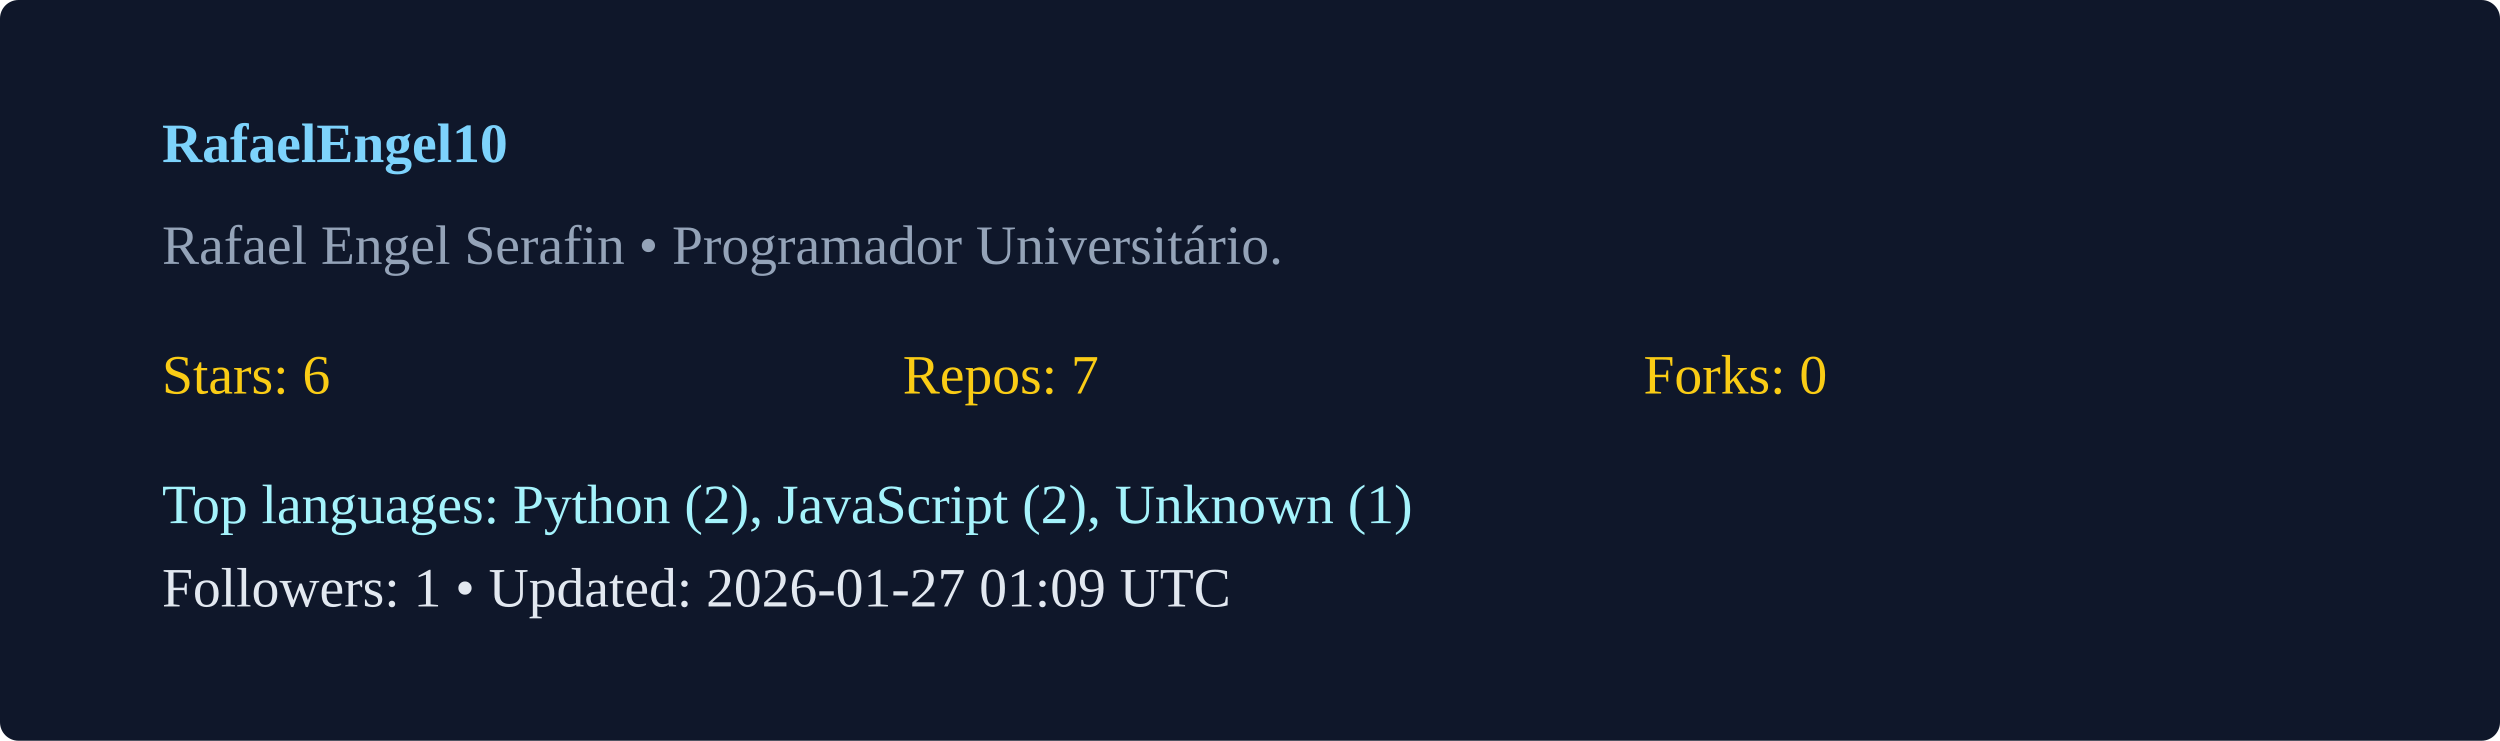
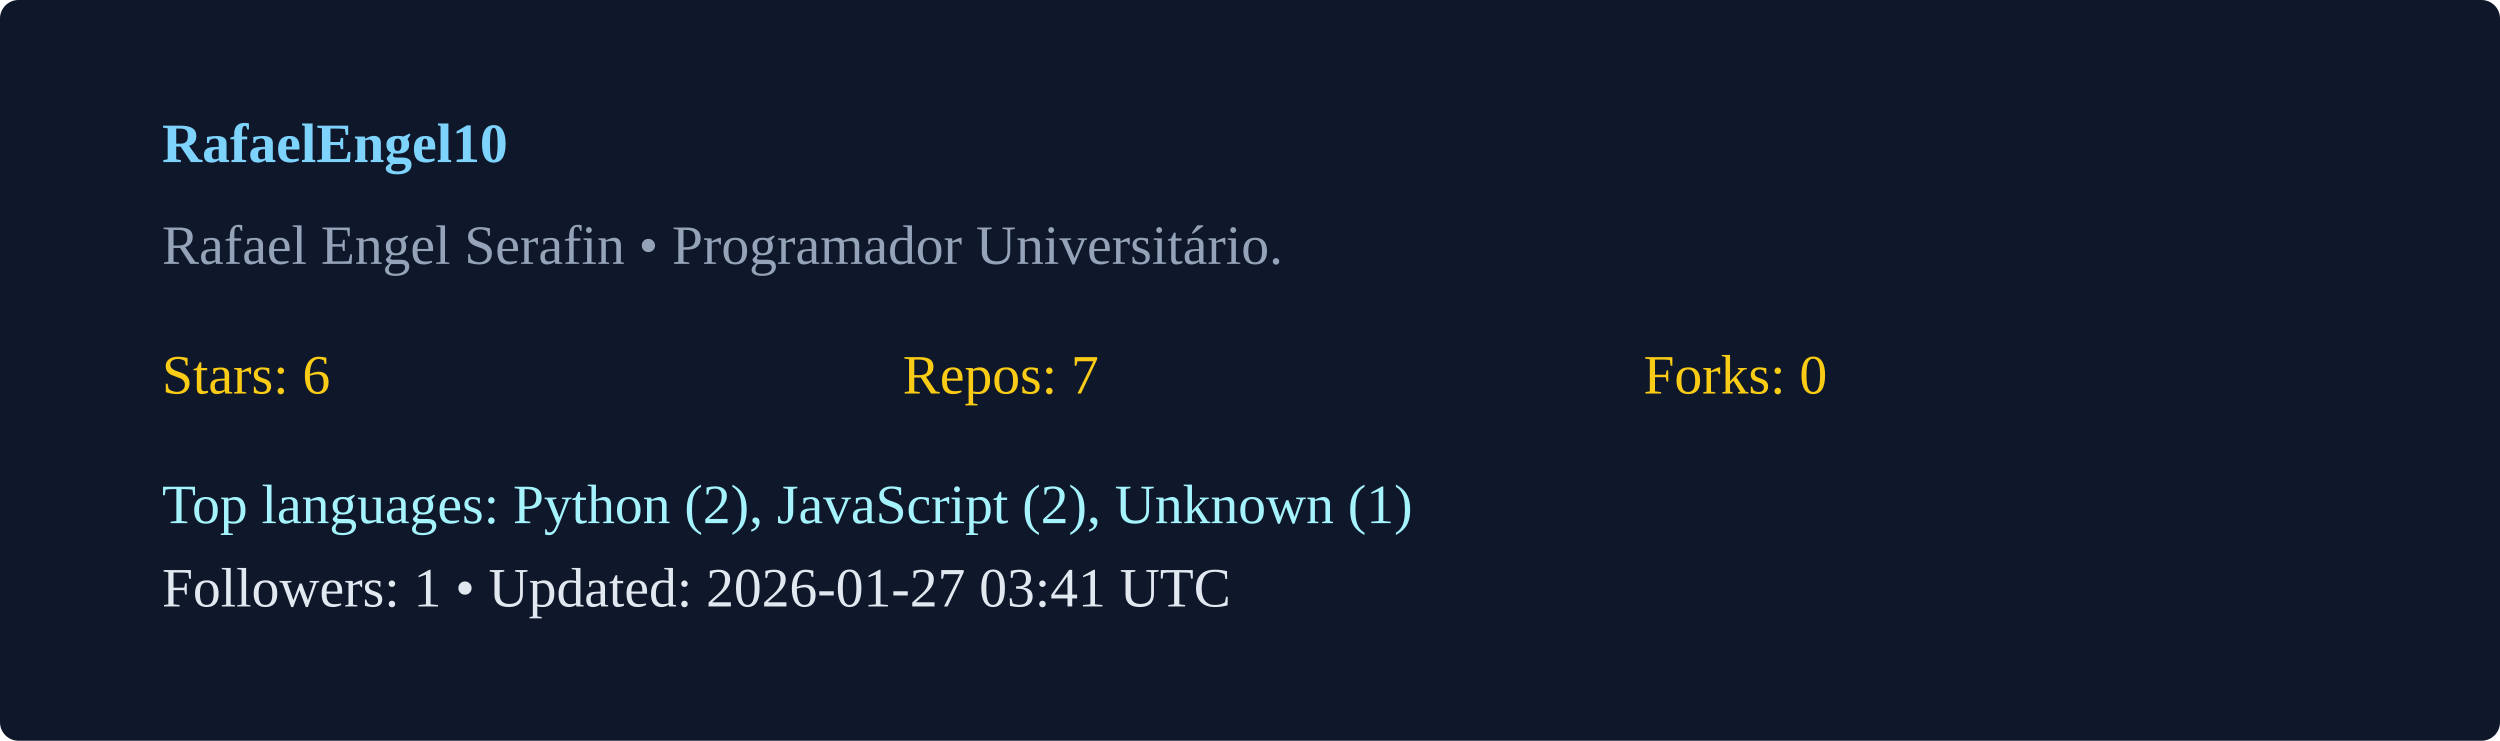
<svg xmlns="http://www.w3.org/2000/svg" width="540" height="160" viewBox="0 0 540 160">
  <rect width="100%" height="100%" rx="4" fill="#0f172a" />
  <g transform="translate(35,35)">
    <text x="0" y="0" fill="#7dd3fc" font-weight="600">RafaelEngel10</text>
    <text x="0" y="22" fill="#94a3b8">Rafael Engel Serafin  • Programador Universitário. </text>
    <g transform="translate(0,50)">
      <text x="0" y="0" fill="#facc15">Stars: 6</text>
      <text x="160" y="0" fill="#facc15">Repos: 7</text>
      <text x="320" y="0" fill="#facc15">Forks: 0</text>
      <text x="0" y="28" fill="#a5f3fc">Top languages: Python (2), JavaScript (2), Unknown (1)</text>
-       <text x="0" y="46" fill="#e2e8f0">Followers: 1 • Updated: 2026-01-27 01:09 UTC</text>
+       <text x="0" y="46" fill="#e2e8f0">Followers: 1 • Updated: 2026-01-27 03:41 UTC</text>
    </g>
  </g>
</svg>
